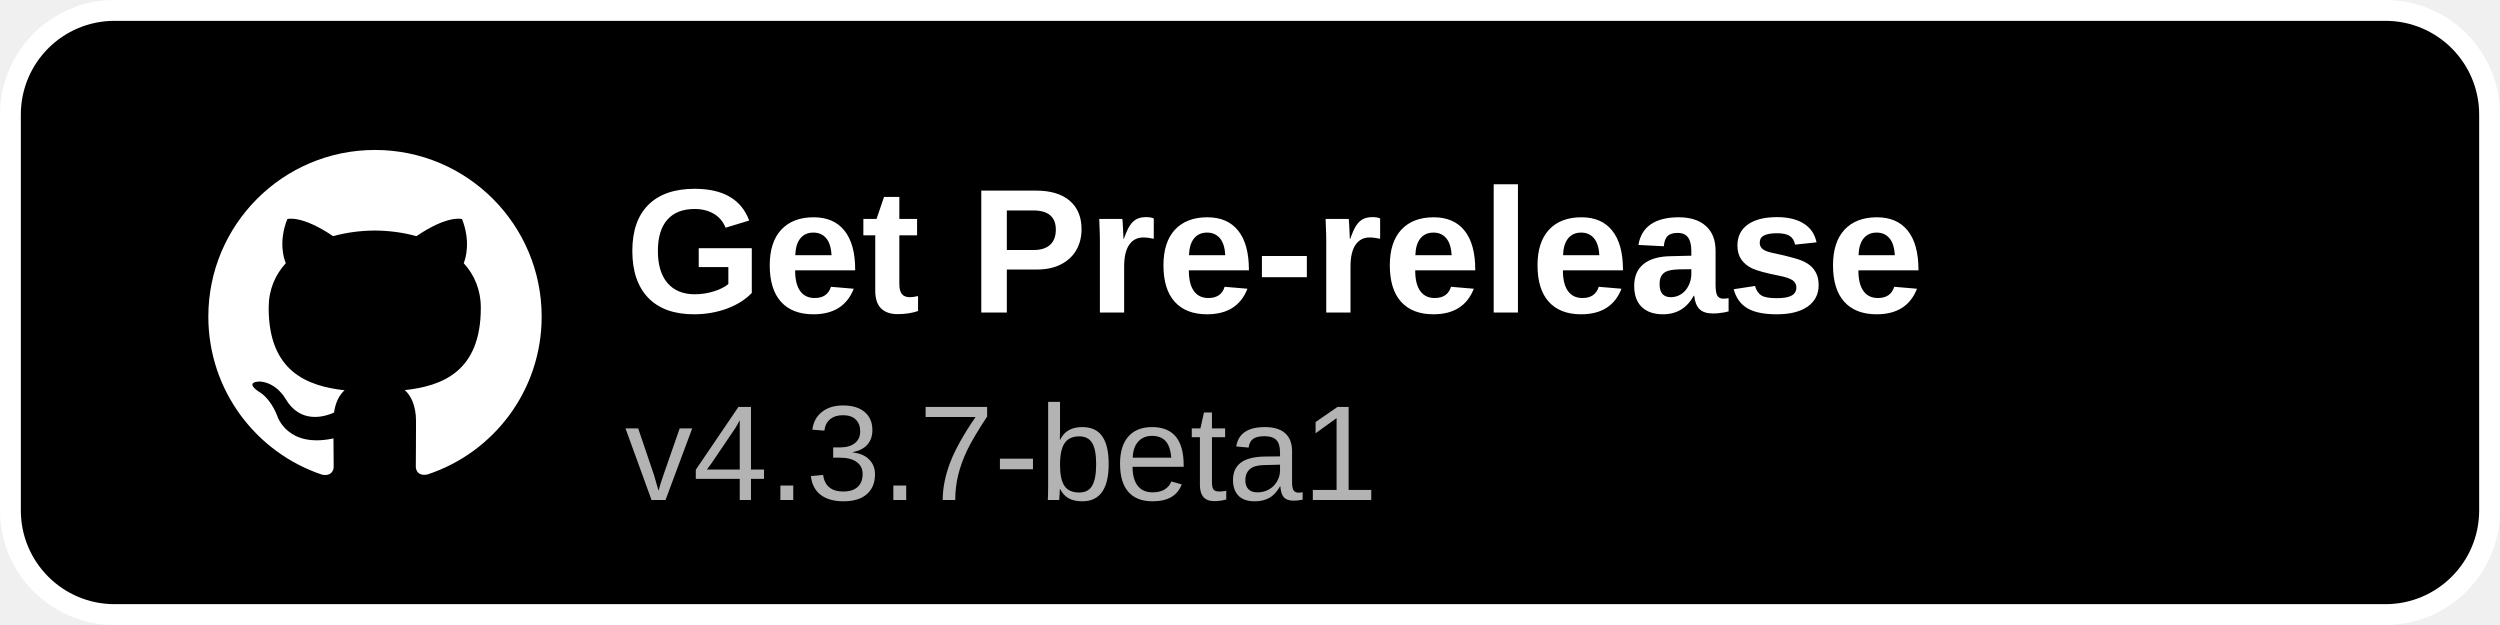
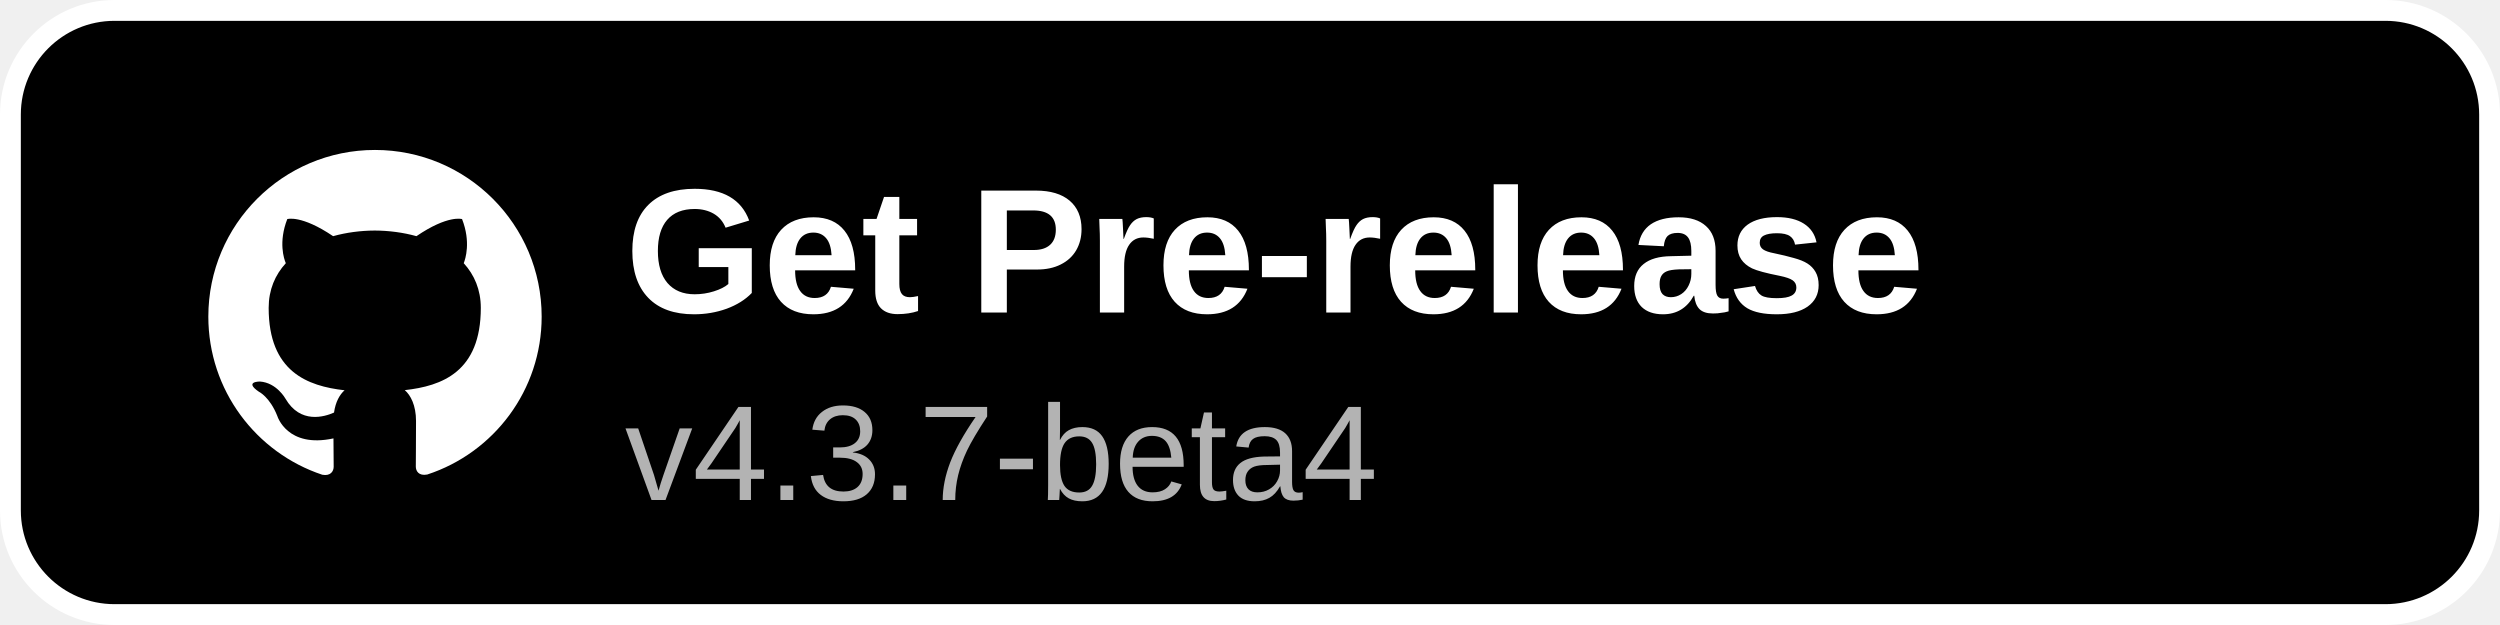
<svg xmlns="http://www.w3.org/2000/svg" width="240" height="60" viewBox="0 0 240 60">
  <rect x="1" y="1" width="238" height="58" rx="10" fill="#000000" stroke="#ffffff" stroke-width="2" />
  <g transform="translate(20,14) scale(1.3333)">
    <path fill="#ffffff" d="M12 .297c-6.63 0-12 5.373-12 12 0 5.303 3.438 9.8 8.205 11.385.6.113.82-.258.82-.577 0-.285-.01-1.04-.015-2.04-3.338.724-4.042-1.61-4.042-1.61C4.422 18.07 3.633 17.7 3.633 17.7c-1.087-.744.084-.729.084-.729 1.205.084 1.838 1.236 1.838 1.236 1.07 1.835 2.809 1.305 3.495.998.108-.776.417-1.305.76-1.605-2.665-.3-5.466-1.332-5.466-5.93 0-1.31.465-2.38 1.235-3.22-.135-.303-.54-1.523.105-3.176 0 0 1.005-.322 3.3 1.23.96-.267 1.98-.399 3-.405 1.02.006 2.04.138 3 .405 2.28-1.552 3.285-1.23 3.285-1.23.645 1.653.24 2.873.12 3.176.765.84 1.23 1.91 1.23 3.22 0 4.61-2.805 5.625-5.475 5.92.42.36.81 1.096.81 2.22 0 1.606-.015 2.896-.015 3.286 0 .315.21.69.825.57C20.565 22.092 24 17.592 24 12.297c0-6.627-5.373-12-12-12" />
  </g>
  <text x="60" y="30" font-family="Arial, Helvetica, sans-serif" font-size="17" font-weight="600" fill="#ffffff">Get Pre-release</text>
-   <text x="60" y="48" font-family="Arial, Helvetica, sans-serif" font-size="13" fill="#b3b3b3">v4.3.7-beta1</text>
+   <text x="60" y="48" font-family="Arial, Helvetica, sans-serif" font-size="13" fill="#b3b3b3">v4.3.7-beta4</text>
</svg>
